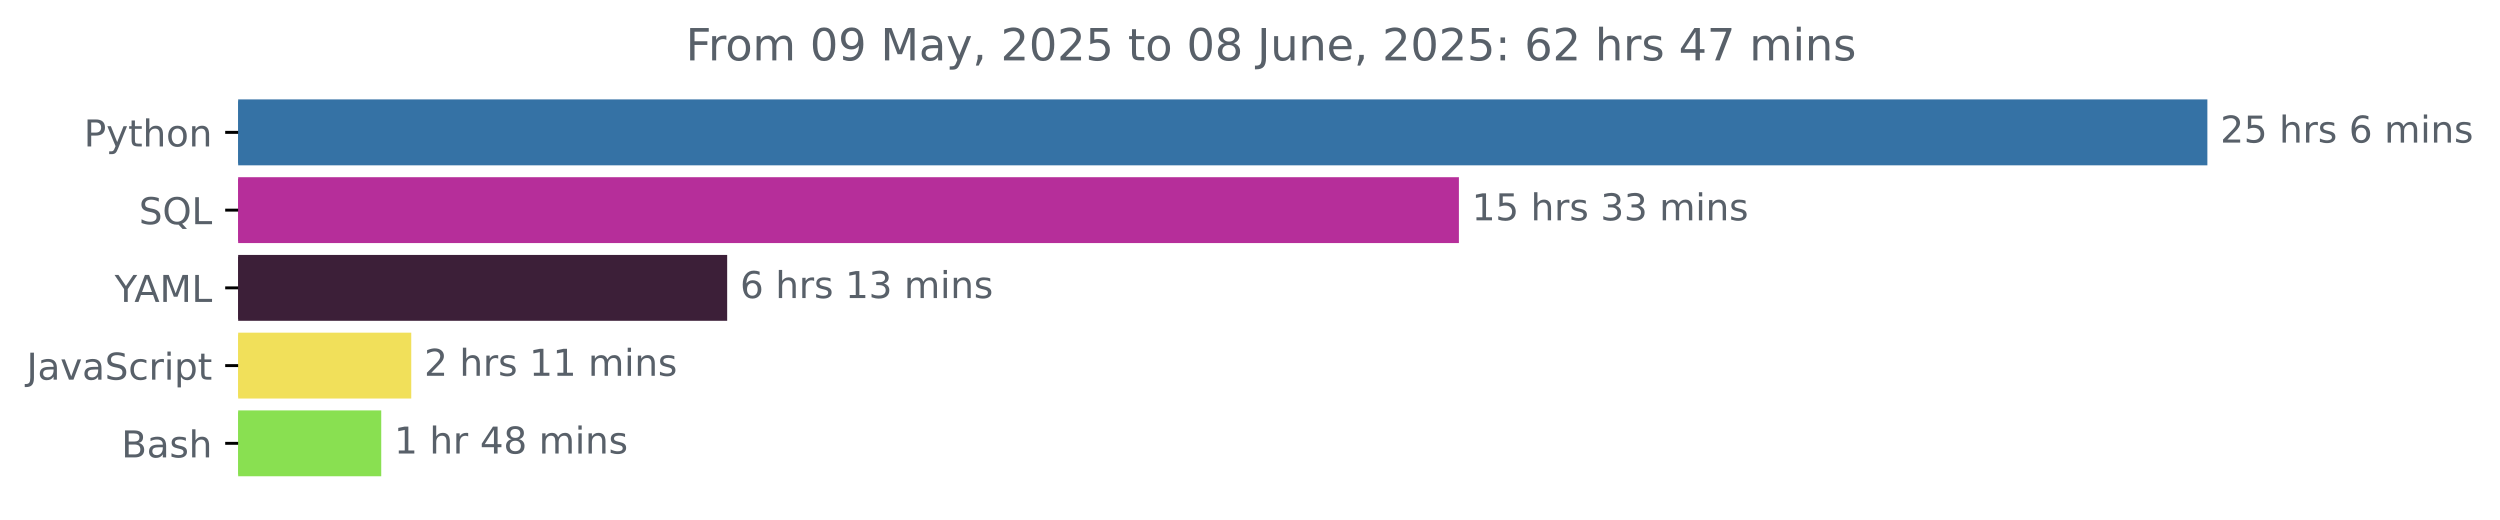
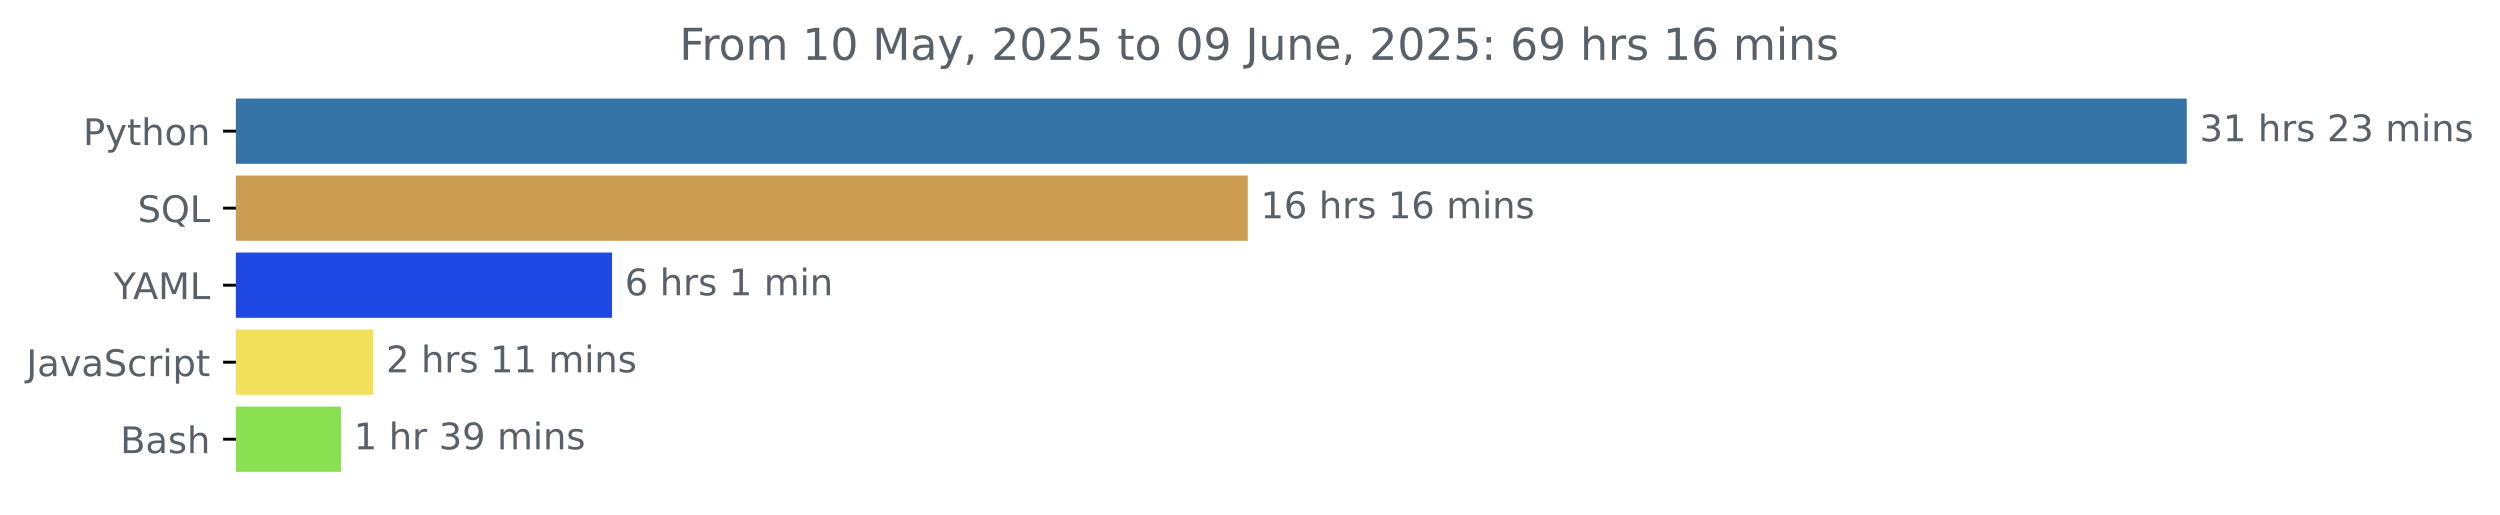
- <svg xmlns="http://www.w3.org/2000/svg" xmlns:xlink="http://www.w3.org/1999/xlink" width="675.304pt" height="140.398pt" viewBox="0 0 675.304 140.398" version="1.1">
+ <svg xmlns="http://www.w3.org/2000/svg" xmlns:xlink="http://www.w3.org/1999/xlink" width="681.666pt" height="140.398pt" viewBox="0 0 681.666 140.398" version="1.1">
  <defs>
    <style type="text/css">*{stroke-linejoin: round; stroke-linecap: butt}</style>
  </defs>
  <g id="figure_1">
    <g id="patch_1">
-       <path d="M -0 140.398  L 675.304 140.398  L 675.304 0  L -0 0  L -0 140.398  z " style="fill: none" />
+       <path d="M -0 140.398  L 681.666 140.398  L 681.666 0  L -0 0  L -0 140.398  z " style="fill: none" />
    </g>
    <g id="axes_1">
      <g id="patch_2">
-         <path d="M 64.33 27.358  L 595.758 27.358  L 595.758 44.158  L 64.33 44.158  z " clip-path="url(#p3e22b8105c)" style="fill: #3572a5; stroke: #3572a5; stroke-linejoin: miter" />
+         <path d="M 64.33 27.358  L 595.758 27.358  L 595.758 44.158  L 64.33 44.158  z " clip-path="url(#pa48b1bf8db)" style="fill: #3572a5; stroke: #3572a5; stroke-linejoin: miter" />
      </g>
      <g id="patch_3">
-         <path d="M 64.33 48.358  L 393.581 48.358  L 393.581 65.158  L 64.33 65.158  z " clip-path="url(#p3e22b8105c)" style="fill: #b62e9a; stroke: #b62e9a; stroke-linejoin: miter" />
+         <path d="M 64.33 48.358  L 339.72 48.358  L 339.72 65.158  L 64.33 65.158  z " clip-path="url(#pa48b1bf8db)" style="fill: #cb9d53; stroke: #cb9d53; stroke-linejoin: miter" />
      </g>
      <g id="patch_4">
-         <path d="M 64.33 69.358  L 195.924 69.358  L 195.924 86.158  L 64.33 86.158  z " clip-path="url(#p3e22b8105c)" style="fill: #3c1f38; stroke: #3c1f38; stroke-linejoin: miter" />
+         <path d="M 64.33 69.358  L 166.37 69.358  L 166.37 86.158  L 64.33 86.158  z " clip-path="url(#pa48b1bf8db)" style="fill: #1e47e4; stroke: #1e47e4; stroke-linejoin: miter" />
      </g>
      <g id="patch_5">
-         <path d="M 64.33 90.358  L 110.587 90.358  L 110.587 107.158  L 64.33 107.158  z " clip-path="url(#p3e22b8105c)" style="fill: #f1e05a; stroke: #f1e05a; stroke-linejoin: miter" />
+         <path d="M 64.33 90.358  L 101.275 90.358  L 101.275 107.158  L 64.33 107.158  z " clip-path="url(#pa48b1bf8db)" style="fill: #f1e05a; stroke: #f1e05a; stroke-linejoin: miter" />
      </g>
      <g id="patch_6">
-         <path d="M 64.33 111.358  L 102.479 111.358  L 102.479 128.158  L 64.33 128.158  z " clip-path="url(#p3e22b8105c)" style="fill: #89e051; stroke: #89e051; stroke-linejoin: miter" />
+         <path d="M 64.33 111.358  L 92.479 111.358  L 92.479 128.158  L 64.33 128.158  z " clip-path="url(#pa48b1bf8db)" style="fill: #89e051; stroke: #89e051; stroke-linejoin: miter" />
      </g>
      <g id="matplotlib.axis_1" />
      <g id="matplotlib.axis_2">
        <g id="ytick_1">
          <g id="line2d_1">
            <defs>
-               <path id="m2a2a4e6393" d="M 0 0  L -3.5 0  " style="stroke: #000000; stroke-width: 0.8" />
+               <path id="m1be71d61b7" d="M 0 0  L -3.5 0  " style="stroke: #000000; stroke-width: 0.8" />
            </defs>
            <g>
-               <use xlink:href="#m2a2a4e6393" x="64.33" y="35.758" style="stroke: #000000; stroke-width: 0.8" />
+               <use xlink:href="#m1be71d61b7" x="64.33" y="35.758" style="stroke: #000000; stroke-width: 0.8" />
            </g>
          </g>
          <g id="text_1">
            <g style="fill: #586069" transform="translate(22.66719 39.55734) scale(0.1 -0.1)">
              <defs>
                <path id="DejaVuSans-50" d="M 1259 4147  L 1259 2394  L 2053 2394  Q 2494 2394 2734 2622  Q 2975 2850 2975 3272  Q 2975 3691 2734 3919  Q 2494 4147 2053 4147  L 1259 4147  z M 628 4666  L 2053 4666  Q 2838 4666 3239 4311  Q 3641 3956 3641 3272  Q 3641 2581 3239 2228  Q 2838 1875 2053 1875  L 1259 1875  L 1259 0  L 628 0  L 628 4666  z " transform="scale(0.015625)" />
                <path id="DejaVuSans-79" d="M 2059 -325  Q 1816 -950 1584 -1140  Q 1353 -1331 966 -1331  L 506 -1331  L 506 -850  L 844 -850  Q 1081 -850 1212 -737  Q 1344 -625 1503 -206  L 1606 56  L 191 3500  L 800 3500  L 1894 763  L 2988 3500  L 3597 3500  L 2059 -325  z " transform="scale(0.015625)" />
                <path id="DejaVuSans-74" d="M 1172 4494  L 1172 3500  L 2356 3500  L 2356 3053  L 1172 3053  L 1172 1153  Q 1172 725 1289 603  Q 1406 481 1766 481  L 2356 481  L 2356 0  L 1766 0  Q 1100 0 847 248  Q 594 497 594 1153  L 594 3053  L 172 3053  L 172 3500  L 594 3500  L 594 4494  L 1172 4494  z " transform="scale(0.015625)" />
                <path id="DejaVuSans-68" d="M 3513 2113  L 3513 0  L 2938 0  L 2938 2094  Q 2938 2591 2744 2837  Q 2550 3084 2163 3084  Q 1697 3084 1428 2787  Q 1159 2491 1159 1978  L 1159 0  L 581 0  L 581 4863  L 1159 4863  L 1159 2956  Q 1366 3272 1645 3428  Q 1925 3584 2291 3584  Q 2894 3584 3203 3211  Q 3513 2838 3513 2113  z " transform="scale(0.015625)" />
                <path id="DejaVuSans-6f" d="M 1959 3097  Q 1497 3097 1228 2736  Q 959 2375 959 1747  Q 959 1119 1226 758  Q 1494 397 1959 397  Q 2419 397 2687 759  Q 2956 1122 2956 1747  Q 2956 2369 2687 2733  Q 2419 3097 1959 3097  z M 1959 3584  Q 2709 3584 3137 3096  Q 3566 2609 3566 1747  Q 3566 888 3137 398  Q 2709 -91 1959 -91  Q 1206 -91 779 398  Q 353 888 353 1747  Q 353 2609 779 3096  Q 1206 3584 1959 3584  z " transform="scale(0.015625)" />
                <path id="DejaVuSans-6e" d="M 3513 2113  L 3513 0  L 2938 0  L 2938 2094  Q 2938 2591 2744 2837  Q 2550 3084 2163 3084  Q 1697 3084 1428 2787  Q 1159 2491 1159 1978  L 1159 0  L 581 0  L 581 3500  L 1159 3500  L 1159 2956  Q 1366 3272 1645 3428  Q 1925 3584 2291 3584  Q 2894 3584 3203 3211  Q 3513 2838 3513 2113  z " transform="scale(0.015625)" />
              </defs>
              <use xlink:href="#DejaVuSans-50" />
              <use xlink:href="#DejaVuSans-79" x="60.303" />
              <use xlink:href="#DejaVuSans-74" x="119.482" />
              <use xlink:href="#DejaVuSans-68" x="158.691" />
              <use xlink:href="#DejaVuSans-6f" x="222.07" />
              <use xlink:href="#DejaVuSans-6e" x="283.252" />
            </g>
          </g>
        </g>
        <g id="ytick_2">
          <g id="line2d_2">
            <g>
-               <use xlink:href="#m2a2a4e6393" x="64.33" y="56.758" style="stroke: #000000; stroke-width: 0.8" />
+               <use xlink:href="#m1be71d61b7" x="64.33" y="56.758" style="stroke: #000000; stroke-width: 0.8" />
            </g>
          </g>
          <g id="text_2">
            <g style="fill: #586069" transform="translate(37.5375 60.55734) scale(0.1 -0.1)">
              <defs>
                <path id="DejaVuSans-53" d="M 3425 4513  L 3425 3897  Q 3066 4069 2747 4153  Q 2428 4238 2131 4238  Q 1616 4238 1336 4038  Q 1056 3838 1056 3469  Q 1056 3159 1242 3001  Q 1428 2844 1947 2747  L 2328 2669  Q 3034 2534 3370 2195  Q 3706 1856 3706 1288  Q 3706 609 3251 259  Q 2797 -91 1919 -91  Q 1588 -91 1214 -16  Q 841 59 441 206  L 441 856  Q 825 641 1194 531  Q 1563 422 1919 422  Q 2459 422 2753 634  Q 3047 847 3047 1241  Q 3047 1584 2836 1778  Q 2625 1972 2144 2069  L 1759 2144  Q 1053 2284 737 2584  Q 422 2884 422 3419  Q 422 4038 858 4394  Q 1294 4750 2059 4750  Q 2388 4750 2728 4690  Q 3069 4631 3425 4513  z " transform="scale(0.015625)" />
                <path id="DejaVuSans-51" d="M 2522 4238  Q 1834 4238 1429 3725  Q 1025 3213 1025 2328  Q 1025 1447 1429 934  Q 1834 422 2522 422  Q 3209 422 3611 934  Q 4013 1447 4013 2328  Q 4013 3213 3611 3725  Q 3209 4238 2522 4238  z M 3406 84  L 4238 -825  L 3475 -825  L 2784 -78  Q 2681 -84 2626 -87  Q 2572 -91 2522 -91  Q 1538 -91 948 567  Q 359 1225 359 2328  Q 359 3434 948 4092  Q 1538 4750 2522 4750  Q 3503 4750 4090 4092  Q 4678 3434 4678 2328  Q 4678 1516 4351 937  Q 4025 359 3406 84  z " transform="scale(0.015625)" />
                <path id="DejaVuSans-4c" d="M 628 4666  L 1259 4666  L 1259 531  L 3531 531  L 3531 0  L 628 0  L 628 4666  z " transform="scale(0.015625)" />
              </defs>
              <use xlink:href="#DejaVuSans-53" />
              <use xlink:href="#DejaVuSans-51" x="63.477" />
              <use xlink:href="#DejaVuSans-4c" x="142.188" />
            </g>
          </g>
        </g>
        <g id="ytick_3">
          <g id="line2d_3">
            <g>
-               <use xlink:href="#m2a2a4e6393" x="64.33" y="77.758" style="stroke: #000000; stroke-width: 0.8" />
+               <use xlink:href="#m1be71d61b7" x="64.33" y="77.758" style="stroke: #000000; stroke-width: 0.8" />
            </g>
          </g>
          <g id="text_3">
            <g style="fill: #586069" transform="translate(30.95625 81.55734) scale(0.1 -0.1)">
              <defs>
                <path id="DejaVuSans-59" d="M -13 4666  L 666 4666  L 1959 2747  L 3244 4666  L 3922 4666  L 2272 2222  L 2272 0  L 1638 0  L 1638 2222  L -13 4666  z " transform="scale(0.015625)" />
                <path id="DejaVuSans-41" d="M 2188 4044  L 1331 1722  L 3047 1722  L 2188 4044  z M 1831 4666  L 2547 4666  L 4325 0  L 3669 0  L 3244 1197  L 1141 1197  L 716 0  L 50 0  L 1831 4666  z " transform="scale(0.015625)" />
                <path id="DejaVuSans-4d" d="M 628 4666  L 1569 4666  L 2759 1491  L 3956 4666  L 4897 4666  L 4897 0  L 4281 0  L 4281 4097  L 3078 897  L 2444 897  L 1241 4097  L 1241 0  L 628 0  L 628 4666  z " transform="scale(0.015625)" />
              </defs>
              <use xlink:href="#DejaVuSans-59" />
              <use xlink:href="#DejaVuSans-41" x="53.334" />
              <use xlink:href="#DejaVuSans-4d" x="121.742" />
              <use xlink:href="#DejaVuSans-4c" x="208.021" />
            </g>
          </g>
        </g>
        <g id="ytick_4">
          <g id="line2d_4">
            <g>
-               <use xlink:href="#m2a2a4e6393" x="64.33" y="98.758" style="stroke: #000000; stroke-width: 0.8" />
+               <use xlink:href="#m1be71d61b7" x="64.33" y="98.758" style="stroke: #000000; stroke-width: 0.8" />
            </g>
          </g>
          <g id="text_4">
            <g style="fill: #586069" transform="translate(7.2 102.5573) scale(0.1 -0.1)">
              <defs>
                <path id="DejaVuSans-4a" d="M 628 4666  L 1259 4666  L 1259 325  Q 1259 -519 939 -900  Q 619 -1281 -91 -1281  L -331 -1281  L -331 -750  L -134 -750  Q 284 -750 456 -515  Q 628 -281 628 325  L 628 4666  z " transform="scale(0.015625)" />
                <path id="DejaVuSans-61" d="M 2194 1759  Q 1497 1759 1228 1600  Q 959 1441 959 1056  Q 959 750 1161 570  Q 1363 391 1709 391  Q 2188 391 2477 730  Q 2766 1069 2766 1631  L 2766 1759  L 2194 1759  z M 3341 1997  L 3341 0  L 2766 0  L 2766 531  Q 2569 213 2275 61  Q 1981 -91 1556 -91  Q 1019 -91 701 211  Q 384 513 384 1019  Q 384 1609 779 1909  Q 1175 2209 1959 2209  L 2766 2209  L 2766 2266  Q 2766 2663 2505 2880  Q 2244 3097 1772 3097  Q 1472 3097 1187 3025  Q 903 2953 641 2809  L 641 3341  Q 956 3463 1253 3523  Q 1550 3584 1831 3584  Q 2591 3584 2966 3190  Q 3341 2797 3341 1997  z " transform="scale(0.015625)" />
                <path id="DejaVuSans-76" d="M 191 3500  L 800 3500  L 1894 563  L 2988 3500  L 3597 3500  L 2284 0  L 1503 0  L 191 3500  z " transform="scale(0.015625)" />
                <path id="DejaVuSans-63" d="M 3122 3366  L 3122 2828  Q 2878 2963 2633 3030  Q 2388 3097 2138 3097  Q 1578 3097 1268 2742  Q 959 2388 959 1747  Q 959 1106 1268 751  Q 1578 397 2138 397  Q 2388 397 2633 464  Q 2878 531 3122 666  L 3122 134  Q 2881 22 2623 -34  Q 2366 -91 2075 -91  Q 1284 -91 818 406  Q 353 903 353 1747  Q 353 2603 823 3093  Q 1294 3584 2113 3584  Q 2378 3584 2631 3529  Q 2884 3475 3122 3366  z " transform="scale(0.015625)" />
                <path id="DejaVuSans-72" d="M 2631 2963  Q 2534 3019 2420 3045  Q 2306 3072 2169 3072  Q 1681 3072 1420 2755  Q 1159 2438 1159 1844  L 1159 0  L 581 0  L 581 3500  L 1159 3500  L 1159 2956  Q 1341 3275 1631 3429  Q 1922 3584 2338 3584  Q 2397 3584 2469 3576  Q 2541 3569 2628 3553  L 2631 2963  z " transform="scale(0.015625)" />
                <path id="DejaVuSans-69" d="M 603 3500  L 1178 3500  L 1178 0  L 603 0  L 603 3500  z M 603 4863  L 1178 4863  L 1178 4134  L 603 4134  L 603 4863  z " transform="scale(0.015625)" />
                <path id="DejaVuSans-70" d="M 1159 525  L 1159 -1331  L 581 -1331  L 581 3500  L 1159 3500  L 1159 2969  Q 1341 3281 1617 3432  Q 1894 3584 2278 3584  Q 2916 3584 3314 3078  Q 3713 2572 3713 1747  Q 3713 922 3314 415  Q 2916 -91 2278 -91  Q 1894 -91 1617 61  Q 1341 213 1159 525  z M 3116 1747  Q 3116 2381 2855 2742  Q 2594 3103 2138 3103  Q 1681 3103 1420 2742  Q 1159 2381 1159 1747  Q 1159 1113 1420 752  Q 1681 391 2138 391  Q 2594 391 2855 752  Q 3116 1113 3116 1747  z " transform="scale(0.015625)" />
              </defs>
              <use xlink:href="#DejaVuSans-4a" />
              <use xlink:href="#DejaVuSans-61" x="29.492" />
              <use xlink:href="#DejaVuSans-76" x="90.771" />
              <use xlink:href="#DejaVuSans-61" x="149.951" />
              <use xlink:href="#DejaVuSans-53" x="211.23" />
              <use xlink:href="#DejaVuSans-63" x="274.707" />
              <use xlink:href="#DejaVuSans-72" x="329.688" />
              <use xlink:href="#DejaVuSans-69" x="370.801" />
              <use xlink:href="#DejaVuSans-70" x="398.584" />
              <use xlink:href="#DejaVuSans-74" x="462.061" />
            </g>
          </g>
        </g>
        <g id="ytick_5">
          <g id="line2d_5">
            <g>
-               <use xlink:href="#m2a2a4e6393" x="64.33" y="119.758" style="stroke: #000000; stroke-width: 0.8" />
+               <use xlink:href="#m1be71d61b7" x="64.33" y="119.758" style="stroke: #000000; stroke-width: 0.8" />
            </g>
          </g>
          <g id="text_5">
            <g style="fill: #586069" transform="translate(32.79375 123.5573) scale(0.1 -0.1)">
              <defs>
                <path id="DejaVuSans-42" d="M 1259 2228  L 1259 519  L 2272 519  Q 2781 519 3026 730  Q 3272 941 3272 1375  Q 3272 1813 3026 2020  Q 2781 2228 2272 2228  L 1259 2228  z M 1259 4147  L 1259 2741  L 2194 2741  Q 2656 2741 2882 2914  Q 3109 3088 3109 3444  Q 3109 3797 2882 3972  Q 2656 4147 2194 4147  L 1259 4147  z M 628 4666  L 2241 4666  Q 2963 4666 3353 4366  Q 3744 4066 3744 3513  Q 3744 3084 3544 2831  Q 3344 2578 2956 2516  Q 3422 2416 3680 2098  Q 3938 1781 3938 1306  Q 3938 681 3513 340  Q 3088 0 2303 0  L 628 0  L 628 4666  z " transform="scale(0.015625)" />
                <path id="DejaVuSans-73" d="M 2834 3397  L 2834 2853  Q 2591 2978 2328 3040  Q 2066 3103 1784 3103  Q 1356 3103 1142 2972  Q 928 2841 928 2578  Q 928 2378 1081 2264  Q 1234 2150 1697 2047  L 1894 2003  Q 2506 1872 2764 1633  Q 3022 1394 3022 966  Q 3022 478 2636 193  Q 2250 -91 1575 -91  Q 1294 -91 989 -36  Q 684 19 347 128  L 347 722  Q 666 556 975 473  Q 1284 391 1588 391  Q 1994 391 2212 530  Q 2431 669 2431 922  Q 2431 1156 2273 1281  Q 2116 1406 1581 1522  L 1381 1569  Q 847 1681 609 1914  Q 372 2147 372 2553  Q 372 3047 722 3315  Q 1072 3584 1716 3584  Q 2034 3584 2315 3537  Q 2597 3491 2834 3397  z " transform="scale(0.015625)" />
              </defs>
              <use xlink:href="#DejaVuSans-42" />
              <use xlink:href="#DejaVuSans-61" x="68.604" />
              <use xlink:href="#DejaVuSans-73" x="129.883" />
              <use xlink:href="#DejaVuSans-68" x="181.982" />
            </g>
          </g>
        </g>
      </g>
      <g id="text_6">
        <g style="fill: #586069" transform="translate(599.7583 38.5175) scale(0.1 -0.1)">
          <defs>
+             <path id="DejaVuSans-33" d="M 2597 2516  Q 3050 2419 3304 2112  Q 3559 1806 3559 1356  Q 3559 666 3084 287  Q 2609 -91 1734 -91  Q 1441 -91 1130 -33  Q 819 25 488 141  L 488 750  Q 750 597 1062 519  Q 1375 441 1716 441  Q 2309 441 2620 675  Q 2931 909 2931 1356  Q 2931 1769 2642 2001  Q 2353 2234 1838 2234  L 1294 2234  L 1294 2753  L 1863 2753  Q 2328 2753 2575 2939  Q 2822 3125 2822 3475  Q 2822 3834 2567 4026  Q 2313 4219 1838 4219  Q 1578 4219 1281 4162  Q 984 4106 628 3988  L 628 4550  Q 988 4650 1302 4700  Q 1616 4750 1894 4750  Q 2613 4750 3031 4423  Q 3450 4097 3450 3541  Q 3450 3153 3228 2886  Q 3006 2619 2597 2516  z " transform="scale(0.015625)" />
+             <path id="DejaVuSans-31" d="M 794 531  L 1825 531  L 1825 4091  L 703 3866  L 703 4441  L 1819 4666  L 2450 4666  L 2450 531  L 3481 531  L 3481 0  L 794 0  L 794 531  z " transform="scale(0.015625)" />
+             <path id="DejaVuSans-20" transform="scale(0.015625)" />
            <path id="DejaVuSans-32" d="M 1228 531  L 3431 531  L 3431 0  L 469 0  L 469 531  Q 828 903 1448 1529  Q 2069 2156 2228 2338  Q 2531 2678 2651 2914  Q 2772 3150 2772 3378  Q 2772 3750 2511 3984  Q 2250 4219 1831 4219  Q 1534 4219 1204 4116  Q 875 4013 500 3803  L 500 4441  Q 881 4594 1212 4672  Q 1544 4750 1819 4750  Q 2544 4750 2975 4387  Q 3406 4025 3406 3419  Q 3406 3131 3298 2873  Q 3191 2616 2906 2266  Q 2828 2175 2409 1742  Q 1991 1309 1228 531  z " transform="scale(0.015625)" />
-             <path id="DejaVuSans-35" d="M 691 4666  L 3169 4666  L 3169 4134  L 1269 4134  L 1269 2991  Q 1406 3038 1543 3061  Q 1681 3084 1819 3084  Q 2600 3084 3056 2656  Q 3513 2228 3513 1497  Q 3513 744 3044 326  Q 2575 -91 1722 -91  Q 1428 -91 1123 -41  Q 819 9 494 109  L 494 744  Q 775 591 1075 516  Q 1375 441 1709 441  Q 2250 441 2565 725  Q 2881 1009 2881 1497  Q 2881 1984 2565 2268  Q 2250 2553 1709 2553  Q 1456 2553 1204 2497  Q 953 2441 691 2322  L 691 4666  z " transform="scale(0.015625)" />
-             <path id="DejaVuSans-20" transform="scale(0.015625)" />
-             <path id="DejaVuSans-36" d="M 2113 2584  Q 1688 2584 1439 2293  Q 1191 2003 1191 1497  Q 1191 994 1439 701  Q 1688 409 2113 409  Q 2538 409 2786 701  Q 3034 994 3034 1497  Q 3034 2003 2786 2293  Q 2538 2584 2113 2584  z M 3366 4563  L 3366 3988  Q 3128 4100 2886 4159  Q 2644 4219 2406 4219  Q 1781 4219 1451 3797  Q 1122 3375 1075 2522  Q 1259 2794 1537 2939  Q 1816 3084 2150 3084  Q 2853 3084 3261 2657  Q 3669 2231 3669 1497  Q 3669 778 3244 343  Q 2819 -91 2113 -91  Q 1303 -91 875 529  Q 447 1150 447 2328  Q 447 3434 972 4092  Q 1497 4750 2381 4750  Q 2619 4750 2861 4703  Q 3103 4656 3366 4563  z " transform="scale(0.015625)" />
            <path id="DejaVuSans-6d" d="M 3328 2828  Q 3544 3216 3844 3400  Q 4144 3584 4550 3584  Q 5097 3584 5394 3201  Q 5691 2819 5691 2113  L 5691 0  L 5113 0  L 5113 2094  Q 5113 2597 4934 2840  Q 4756 3084 4391 3084  Q 3944 3084 3684 2787  Q 3425 2491 3425 1978  L 3425 0  L 2847 0  L 2847 2094  Q 2847 2600 2669 2842  Q 2491 3084 2119 3084  Q 1678 3084 1418 2786  Q 1159 2488 1159 1978  L 1159 0  L 581 0  L 581 3500  L 1159 3500  L 1159 2956  Q 1356 3278 1631 3431  Q 1906 3584 2284 3584  Q 2666 3584 2933 3390  Q 3200 3197 3328 2828  z " transform="scale(0.015625)" />
          </defs>
-           <use xlink:href="#DejaVuSans-32" />
-           <use xlink:href="#DejaVuSans-35" x="63.623" />
+           <use xlink:href="#DejaVuSans-33" />
+           <use xlink:href="#DejaVuSans-31" x="63.623" />
          <use xlink:href="#DejaVuSans-20" x="127.246" />
          <use xlink:href="#DejaVuSans-68" x="159.033" />
          <use xlink:href="#DejaVuSans-72" x="222.412" />
          <use xlink:href="#DejaVuSans-73" x="263.525" />
          <use xlink:href="#DejaVuSans-20" x="315.625" />
-           <use xlink:href="#DejaVuSans-36" x="347.412" />
-           <use xlink:href="#DejaVuSans-20" x="411.035" />
-           <use xlink:href="#DejaVuSans-6d" x="442.822" />
-           <use xlink:href="#DejaVuSans-69" x="540.234" />
-           <use xlink:href="#DejaVuSans-6e" x="568.018" />
-           <use xlink:href="#DejaVuSans-73" x="631.396" />
-         </g>
-       </g>
-       <g id="text_7">
-         <g style="fill: #586069" transform="translate(397.5815 59.5175) scale(0.1 -0.1)">
-           <defs>
-             <path id="DejaVuSans-31" d="M 794 531  L 1825 531  L 1825 4091  L 703 3866  L 703 4441  L 1819 4666  L 2450 4666  L 2450 531  L 3481 531  L 3481 0  L 794 0  L 794 531  z " transform="scale(0.015625)" />
-             <path id="DejaVuSans-33" d="M 2597 2516  Q 3050 2419 3304 2112  Q 3559 1806 3559 1356  Q 3559 666 3084 287  Q 2609 -91 1734 -91  Q 1441 -91 1130 -33  Q 819 25 488 141  L 488 750  Q 750 597 1062 519  Q 1375 441 1716 441  Q 2309 441 2620 675  Q 2931 909 2931 1356  Q 2931 1769 2642 2001  Q 2353 2234 1838 2234  L 1294 2234  L 1294 2753  L 1863 2753  Q 2328 2753 2575 2939  Q 2822 3125 2822 3475  Q 2822 3834 2567 4026  Q 2313 4219 1838 4219  Q 1578 4219 1281 4162  Q 984 4106 628 3988  L 628 4550  Q 988 4650 1302 4700  Q 1616 4750 1894 4750  Q 2613 4750 3031 4423  Q 3450 4097 3450 3541  Q 3450 3153 3228 2886  Q 3006 2619 2597 2516  z " transform="scale(0.015625)" />
-           </defs>
-           <use xlink:href="#DejaVuSans-31" />
-           <use xlink:href="#DejaVuSans-35" x="63.623" />
-           <use xlink:href="#DejaVuSans-20" x="127.246" />
-           <use xlink:href="#DejaVuSans-68" x="159.033" />
-           <use xlink:href="#DejaVuSans-72" x="222.412" />
-           <use xlink:href="#DejaVuSans-73" x="263.525" />
-           <use xlink:href="#DejaVuSans-20" x="315.625" />
-           <use xlink:href="#DejaVuSans-33" x="347.412" />
+           <use xlink:href="#DejaVuSans-32" x="347.412" />
          <use xlink:href="#DejaVuSans-33" x="411.035" />
          <use xlink:href="#DejaVuSans-20" x="474.658" />
          <use xlink:href="#DejaVuSans-6d" x="506.445" />
          <use xlink:href="#DejaVuSans-69" x="603.857" />
          <use xlink:href="#DejaVuSans-6e" x="631.641" />
          <use xlink:href="#DejaVuSans-73" x="695.02" />
        </g>
      </g>
+       <g id="text_7">
+         <g style="fill: #586069" transform="translate(343.7202 59.5175) scale(0.1 -0.1)">
+           <defs>
+             <path id="DejaVuSans-36" d="M 2113 2584  Q 1688 2584 1439 2293  Q 1191 2003 1191 1497  Q 1191 994 1439 701  Q 1688 409 2113 409  Q 2538 409 2786 701  Q 3034 994 3034 1497  Q 3034 2003 2786 2293  Q 2538 2584 2113 2584  z M 3366 4563  L 3366 3988  Q 3128 4100 2886 4159  Q 2644 4219 2406 4219  Q 1781 4219 1451 3797  Q 1122 3375 1075 2522  Q 1259 2794 1537 2939  Q 1816 3084 2150 3084  Q 2853 3084 3261 2657  Q 3669 2231 3669 1497  Q 3669 778 3244 343  Q 2819 -91 2113 -91  Q 1303 -91 875 529  Q 447 1150 447 2328  Q 447 3434 972 4092  Q 1497 4750 2381 4750  Q 2619 4750 2861 4703  Q 3103 4656 3366 4563  z " transform="scale(0.015625)" />
+           </defs>
+           <use xlink:href="#DejaVuSans-31" />
+           <use xlink:href="#DejaVuSans-36" x="63.623" />
+           <use xlink:href="#DejaVuSans-20" x="127.246" />
+           <use xlink:href="#DejaVuSans-68" x="159.033" />
+           <use xlink:href="#DejaVuSans-72" x="222.412" />
+           <use xlink:href="#DejaVuSans-73" x="263.525" />
+           <use xlink:href="#DejaVuSans-20" x="315.625" />
+           <use xlink:href="#DejaVuSans-31" x="347.412" />
+           <use xlink:href="#DejaVuSans-36" x="411.035" />
+           <use xlink:href="#DejaVuSans-20" x="474.658" />
+           <use xlink:href="#DejaVuSans-6d" x="506.445" />
+           <use xlink:href="#DejaVuSans-69" x="603.857" />
+           <use xlink:href="#DejaVuSans-6e" x="631.641" />
+           <use xlink:href="#DejaVuSans-73" x="695.02" />
+         </g>
+       </g>
      <g id="text_8">
-         <g style="fill: #586069" transform="translate(199.9241 80.5175) scale(0.1 -0.1)">
+         <g style="fill: #586069" transform="translate(170.3696 80.5175) scale(0.1 -0.1)">
          <use xlink:href="#DejaVuSans-36" />
          <use xlink:href="#DejaVuSans-20" x="63.623" />
          <use xlink:href="#DejaVuSans-68" x="95.41" />
          <use xlink:href="#DejaVuSans-72" x="158.789" />
          <use xlink:href="#DejaVuSans-73" x="199.902" />
          <use xlink:href="#DejaVuSans-20" x="252.002" />
          <use xlink:href="#DejaVuSans-31" x="283.789" />
-           <use xlink:href="#DejaVuSans-33" x="347.412" />
-           <use xlink:href="#DejaVuSans-20" x="411.035" />
-           <use xlink:href="#DejaVuSans-6d" x="442.822" />
-           <use xlink:href="#DejaVuSans-69" x="540.234" />
-           <use xlink:href="#DejaVuSans-6e" x="568.018" />
-           <use xlink:href="#DejaVuSans-73" x="631.396" />
+           <use xlink:href="#DejaVuSans-20" x="347.412" />
+           <use xlink:href="#DejaVuSans-6d" x="379.199" />
+           <use xlink:href="#DejaVuSans-69" x="476.611" />
+           <use xlink:href="#DejaVuSans-6e" x="504.395" />
        </g>
      </g>
      <g id="text_9">
-         <g style="fill: #586069" transform="translate(114.5871 101.5175) scale(0.1 -0.1)">
+         <g style="fill: #586069" transform="translate(105.2752 101.5175) scale(0.1 -0.1)">
          <use xlink:href="#DejaVuSans-32" />
          <use xlink:href="#DejaVuSans-20" x="63.623" />
          <use xlink:href="#DejaVuSans-68" x="95.41" />
          <use xlink:href="#DejaVuSans-72" x="158.789" />
          <use xlink:href="#DejaVuSans-73" x="199.902" />
          <use xlink:href="#DejaVuSans-20" x="252.002" />
          <use xlink:href="#DejaVuSans-31" x="283.789" />
          <use xlink:href="#DejaVuSans-31" x="347.412" />
          <use xlink:href="#DejaVuSans-20" x="411.035" />
          <use xlink:href="#DejaVuSans-6d" x="442.822" />
          <use xlink:href="#DejaVuSans-69" x="540.234" />
          <use xlink:href="#DejaVuSans-6e" x="568.018" />
          <use xlink:href="#DejaVuSans-73" x="631.396" />
        </g>
      </g>
      <g id="text_10">
-         <g style="fill: #586069" transform="translate(106.4788 122.5175) scale(0.1 -0.1)">
+         <g style="fill: #586069" transform="translate(96.47863 122.5175) scale(0.1 -0.1)">
          <defs>
-             <path id="DejaVuSans-34" d="M 2419 4116  L 825 1625  L 2419 1625  L 2419 4116  z M 2253 4666  L 3047 4666  L 3047 1625  L 3713 1625  L 3713 1100  L 3047 1100  L 3047 0  L 2419 0  L 2419 1100  L 313 1100  L 313 1709  L 2253 4666  z " transform="scale(0.015625)" />
-             <path id="DejaVuSans-38" d="M 2034 2216  Q 1584 2216 1326 1975  Q 1069 1734 1069 1313  Q 1069 891 1326 650  Q 1584 409 2034 409  Q 2484 409 2743 651  Q 3003 894 3003 1313  Q 3003 1734 2745 1975  Q 2488 2216 2034 2216  z M 1403 2484  Q 997 2584 770 2862  Q 544 3141 544 3541  Q 544 4100 942 4425  Q 1341 4750 2034 4750  Q 2731 4750 3128 4425  Q 3525 4100 3525 3541  Q 3525 3141 3298 2862  Q 3072 2584 2669 2484  Q 3125 2378 3379 2068  Q 3634 1759 3634 1313  Q 3634 634 3220 271  Q 2806 -91 2034 -91  Q 1263 -91 848 271  Q 434 634 434 1313  Q 434 1759 690 2068  Q 947 2378 1403 2484  z M 1172 3481  Q 1172 3119 1398 2916  Q 1625 2713 2034 2713  Q 2441 2713 2670 2916  Q 2900 3119 2900 3481  Q 2900 3844 2670 4047  Q 2441 4250 2034 4250  Q 1625 4250 1398 4047  Q 1172 3844 1172 3481  z " transform="scale(0.015625)" />
+             <path id="DejaVuSans-39" d="M 703 97  L 703 672  Q 941 559 1184 500  Q 1428 441 1663 441  Q 2288 441 2617 861  Q 2947 1281 2994 2138  Q 2813 1869 2534 1725  Q 2256 1581 1919 1581  Q 1219 1581 811 2004  Q 403 2428 403 3163  Q 403 3881 828 4315  Q 1253 4750 1959 4750  Q 2769 4750 3195 4129  Q 3622 3509 3622 2328  Q 3622 1225 3098 567  Q 2575 -91 1691 -91  Q 1453 -91 1209 -44  Q 966 3 703 97  z M 1959 2075  Q 2384 2075 2632 2365  Q 2881 2656 2881 3163  Q 2881 3666 2632 3958  Q 2384 4250 1959 4250  Q 1534 4250 1286 3958  Q 1038 3666 1038 3163  Q 1038 2656 1286 2365  Q 1534 2075 1959 2075  z " transform="scale(0.015625)" />
          </defs>
          <use xlink:href="#DejaVuSans-31" />
          <use xlink:href="#DejaVuSans-20" x="63.623" />
          <use xlink:href="#DejaVuSans-68" x="95.41" />
          <use xlink:href="#DejaVuSans-72" x="158.789" />
          <use xlink:href="#DejaVuSans-20" x="199.902" />
-           <use xlink:href="#DejaVuSans-34" x="231.689" />
-           <use xlink:href="#DejaVuSans-38" x="295.312" />
+           <use xlink:href="#DejaVuSans-33" x="231.689" />
+           <use xlink:href="#DejaVuSans-39" x="295.312" />
          <use xlink:href="#DejaVuSans-20" x="358.936" />
          <use xlink:href="#DejaVuSans-6d" x="390.723" />
          <use xlink:href="#DejaVuSans-69" x="488.135" />
          <use xlink:href="#DejaVuSans-6e" x="515.918" />
          <use xlink:href="#DejaVuSans-73" x="579.297" />
        </g>
      </g>
      <g id="text_11">
        <g style="fill: #586069" transform="translate(185.2466 16.31812) scale(0.12 -0.12)">
          <defs>
            <path id="DejaVuSans-46" d="M 628 4666  L 3309 4666  L 3309 4134  L 1259 4134  L 1259 2759  L 3109 2759  L 3109 2228  L 1259 2228  L 1259 0  L 628 0  L 628 4666  z " transform="scale(0.015625)" />
            <path id="DejaVuSans-30" d="M 2034 4250  Q 1547 4250 1301 3770  Q 1056 3291 1056 2328  Q 1056 1369 1301 889  Q 1547 409 2034 409  Q 2525 409 2770 889  Q 3016 1369 3016 2328  Q 3016 3291 2770 3770  Q 2525 4250 2034 4250  z M 2034 4750  Q 2819 4750 3233 4129  Q 3647 3509 3647 2328  Q 3647 1150 3233 529  Q 2819 -91 2034 -91  Q 1250 -91 836 529  Q 422 1150 422 2328  Q 422 3509 836 4129  Q 1250 4750 2034 4750  z " transform="scale(0.015625)" />
-             <path id="DejaVuSans-39" d="M 703 97  L 703 672  Q 941 559 1184 500  Q 1428 441 1663 441  Q 2288 441 2617 861  Q 2947 1281 2994 2138  Q 2813 1869 2534 1725  Q 2256 1581 1919 1581  Q 1219 1581 811 2004  Q 403 2428 403 3163  Q 403 3881 828 4315  Q 1253 4750 1959 4750  Q 2769 4750 3195 4129  Q 3622 3509 3622 2328  Q 3622 1225 3098 567  Q 2575 -91 1691 -91  Q 1453 -91 1209 -44  Q 966 3 703 97  z M 1959 2075  Q 2384 2075 2632 2365  Q 2881 2656 2881 3163  Q 2881 3666 2632 3958  Q 2384 4250 1959 4250  Q 1534 4250 1286 3958  Q 1038 3666 1038 3163  Q 1038 2656 1286 2365  Q 1534 2075 1959 2075  z " transform="scale(0.015625)" />
            <path id="DejaVuSans-2c" d="M 750 794  L 1409 794  L 1409 256  L 897 -744  L 494 -744  L 750 256  L 750 794  z " transform="scale(0.015625)" />
+             <path id="DejaVuSans-35" d="M 691 4666  L 3169 4666  L 3169 4134  L 1269 4134  L 1269 2991  Q 1406 3038 1543 3061  Q 1681 3084 1819 3084  Q 2600 3084 3056 2656  Q 3513 2228 3513 1497  Q 3513 744 3044 326  Q 2575 -91 1722 -91  Q 1428 -91 1123 -41  Q 819 9 494 109  L 494 744  Q 775 591 1075 516  Q 1375 441 1709 441  Q 2250 441 2565 725  Q 2881 1009 2881 1497  Q 2881 1984 2565 2268  Q 2250 2553 1709 2553  Q 1456 2553 1204 2497  Q 953 2441 691 2322  L 691 4666  z " transform="scale(0.015625)" />
            <path id="DejaVuSans-75" d="M 544 1381  L 544 3500  L 1119 3500  L 1119 1403  Q 1119 906 1312 657  Q 1506 409 1894 409  Q 2359 409 2629 706  Q 2900 1003 2900 1516  L 2900 3500  L 3475 3500  L 3475 0  L 2900 0  L 2900 538  Q 2691 219 2414 64  Q 2138 -91 1772 -91  Q 1169 -91 856 284  Q 544 659 544 1381  z M 1991 3584  L 1991 3584  z " transform="scale(0.015625)" />
            <path id="DejaVuSans-65" d="M 3597 1894  L 3597 1613  L 953 1613  Q 991 1019 1311 708  Q 1631 397 2203 397  Q 2534 397 2845 478  Q 3156 559 3463 722  L 3463 178  Q 3153 47 2828 -22  Q 2503 -91 2169 -91  Q 1331 -91 842 396  Q 353 884 353 1716  Q 353 2575 817 3079  Q 1281 3584 2069 3584  Q 2775 3584 3186 3129  Q 3597 2675 3597 1894  z M 3022 2063  Q 3016 2534 2758 2815  Q 2500 3097 2075 3097  Q 1594 3097 1305 2825  Q 1016 2553 972 2059  L 3022 2063  z " transform="scale(0.015625)" />
            <path id="DejaVuSans-3a" d="M 750 794  L 1409 794  L 1409 0  L 750 0  L 750 794  z M 750 3309  L 1409 3309  L 1409 2516  L 750 2516  L 750 3309  z " transform="scale(0.015625)" />
-             <path id="DejaVuSans-37" d="M 525 4666  L 3525 4666  L 3525 4397  L 1831 0  L 1172 0  L 2766 4134  L 525 4134  L 525 4666  z " transform="scale(0.015625)" />
          </defs>
          <use xlink:href="#DejaVuSans-46" />
          <use xlink:href="#DejaVuSans-72" x="50.27" />
          <use xlink:href="#DejaVuSans-6f" x="89.133" />
          <use xlink:href="#DejaVuSans-6d" x="150.314" />
          <use xlink:href="#DejaVuSans-20" x="247.727" />
-           <use xlink:href="#DejaVuSans-30" x="279.514" />
-           <use xlink:href="#DejaVuSans-39" x="343.137" />
+           <use xlink:href="#DejaVuSans-31" x="279.514" />
+           <use xlink:href="#DejaVuSans-30" x="343.137" />
          <use xlink:href="#DejaVuSans-20" x="406.76" />
          <use xlink:href="#DejaVuSans-4d" x="438.547" />
          <use xlink:href="#DejaVuSans-61" x="524.826" />
          <use xlink:href="#DejaVuSans-79" x="586.105" />
          <use xlink:href="#DejaVuSans-2c" x="645.285" />
          <use xlink:href="#DejaVuSans-20" x="677.072" />
          <use xlink:href="#DejaVuSans-32" x="708.859" />
          <use xlink:href="#DejaVuSans-30" x="772.482" />
          <use xlink:href="#DejaVuSans-32" x="836.105" />
          <use xlink:href="#DejaVuSans-35" x="899.729" />
          <use xlink:href="#DejaVuSans-20" x="963.352" />
          <use xlink:href="#DejaVuSans-74" x="995.139" />
          <use xlink:href="#DejaVuSans-6f" x="1034.348" />
          <use xlink:href="#DejaVuSans-20" x="1095.529" />
          <use xlink:href="#DejaVuSans-30" x="1127.316" />
-           <use xlink:href="#DejaVuSans-38" x="1190.939" />
+           <use xlink:href="#DejaVuSans-39" x="1190.939" />
          <use xlink:href="#DejaVuSans-20" x="1254.562" />
          <use xlink:href="#DejaVuSans-4a" x="1286.35" />
          <use xlink:href="#DejaVuSans-75" x="1315.842" />
          <use xlink:href="#DejaVuSans-6e" x="1379.221" />
          <use xlink:href="#DejaVuSans-65" x="1442.6" />
          <use xlink:href="#DejaVuSans-2c" x="1504.123" />
          <use xlink:href="#DejaVuSans-20" x="1535.91" />
          <use xlink:href="#DejaVuSans-32" x="1567.697" />
          <use xlink:href="#DejaVuSans-30" x="1631.32" />
          <use xlink:href="#DejaVuSans-32" x="1694.943" />
          <use xlink:href="#DejaVuSans-35" x="1758.566" />
          <use xlink:href="#DejaVuSans-3a" x="1822.189" />
          <use xlink:href="#DejaVuSans-20" x="1855.881" />
          <use xlink:href="#DejaVuSans-36" x="1887.668" />
-           <use xlink:href="#DejaVuSans-32" x="1951.291" />
+           <use xlink:href="#DejaVuSans-39" x="1951.291" />
          <use xlink:href="#DejaVuSans-20" x="2014.914" />
          <use xlink:href="#DejaVuSans-68" x="2046.701" />
          <use xlink:href="#DejaVuSans-72" x="2110.08" />
          <use xlink:href="#DejaVuSans-73" x="2151.193" />
          <use xlink:href="#DejaVuSans-20" x="2203.293" />
-           <use xlink:href="#DejaVuSans-34" x="2235.08" />
-           <use xlink:href="#DejaVuSans-37" x="2298.703" />
+           <use xlink:href="#DejaVuSans-31" x="2235.08" />
+           <use xlink:href="#DejaVuSans-36" x="2298.703" />
          <use xlink:href="#DejaVuSans-20" x="2362.326" />
          <use xlink:href="#DejaVuSans-6d" x="2394.113" />
          <use xlink:href="#DejaVuSans-69" x="2491.525" />
          <use xlink:href="#DejaVuSans-6e" x="2519.309" />
          <use xlink:href="#DejaVuSans-73" x="2582.688" />
        </g>
      </g>
    </g>
  </g>
  <defs>
-     <clipPath id="p3e22b8105c">
+     <clipPath id="pa48b1bf8db">
      <rect x="64.33" y="22.318" width="558" height="110.88" />
    </clipPath>
  </defs>
</svg>
